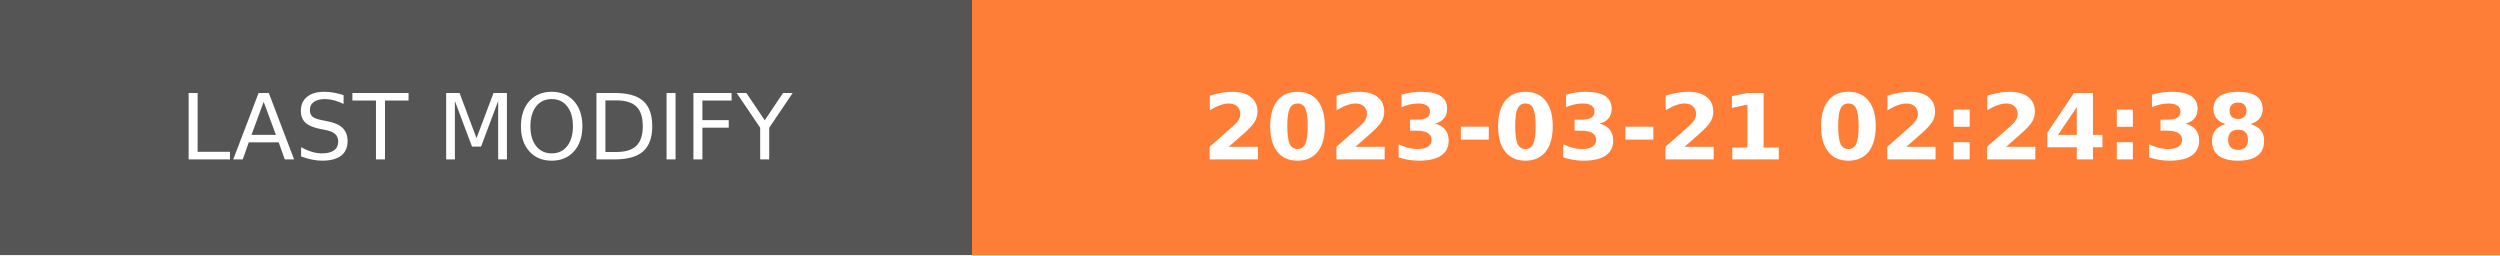
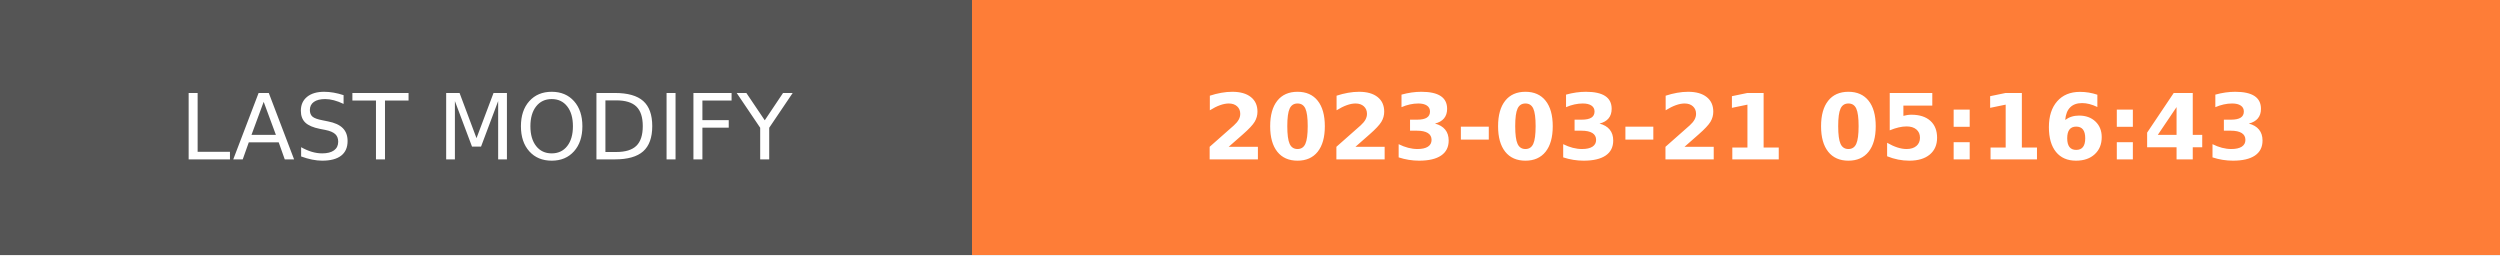
- <svg xmlns="http://www.w3.org/2000/svg" width="274.5" height="28" role="img" aria-label="LAST MODIFY: 2023-03-21 02:24:38">
+ <svg xmlns="http://www.w3.org/2000/svg" width="274.5" height="28" role="img" aria-label="LAST MODIFY: 2023-03-21 05:16:43">
  <g shape-rendering="crispEdges">
    <rect width="106.75" height="28" fill="#555" />
    <rect x="106.75" width="167.75" height="28" fill="#fe7d37" />
  </g>
  <g fill="#fff" text-anchor="middle" font-family="Verdana,Geneva,DejaVu Sans,sans-serif" text-rendering="geometricPrecision" font-size="100">
    <text transform="scale(.1)" x="533.75" y="175" textLength="827.5" fill="#fff">LAST MODIFY</text>
-     <text transform="scale(.1)" x="1906.25" y="175" textLength="1437.5" fill="#fff" font-weight="bold">2023-03-21 02:24:38</text>
+     <text transform="scale(.1)" x="1906.25" y="175" textLength="1437.5" fill="#fff" font-weight="bold">2023-03-21 05:16:43</text>
  </g>
</svg>
